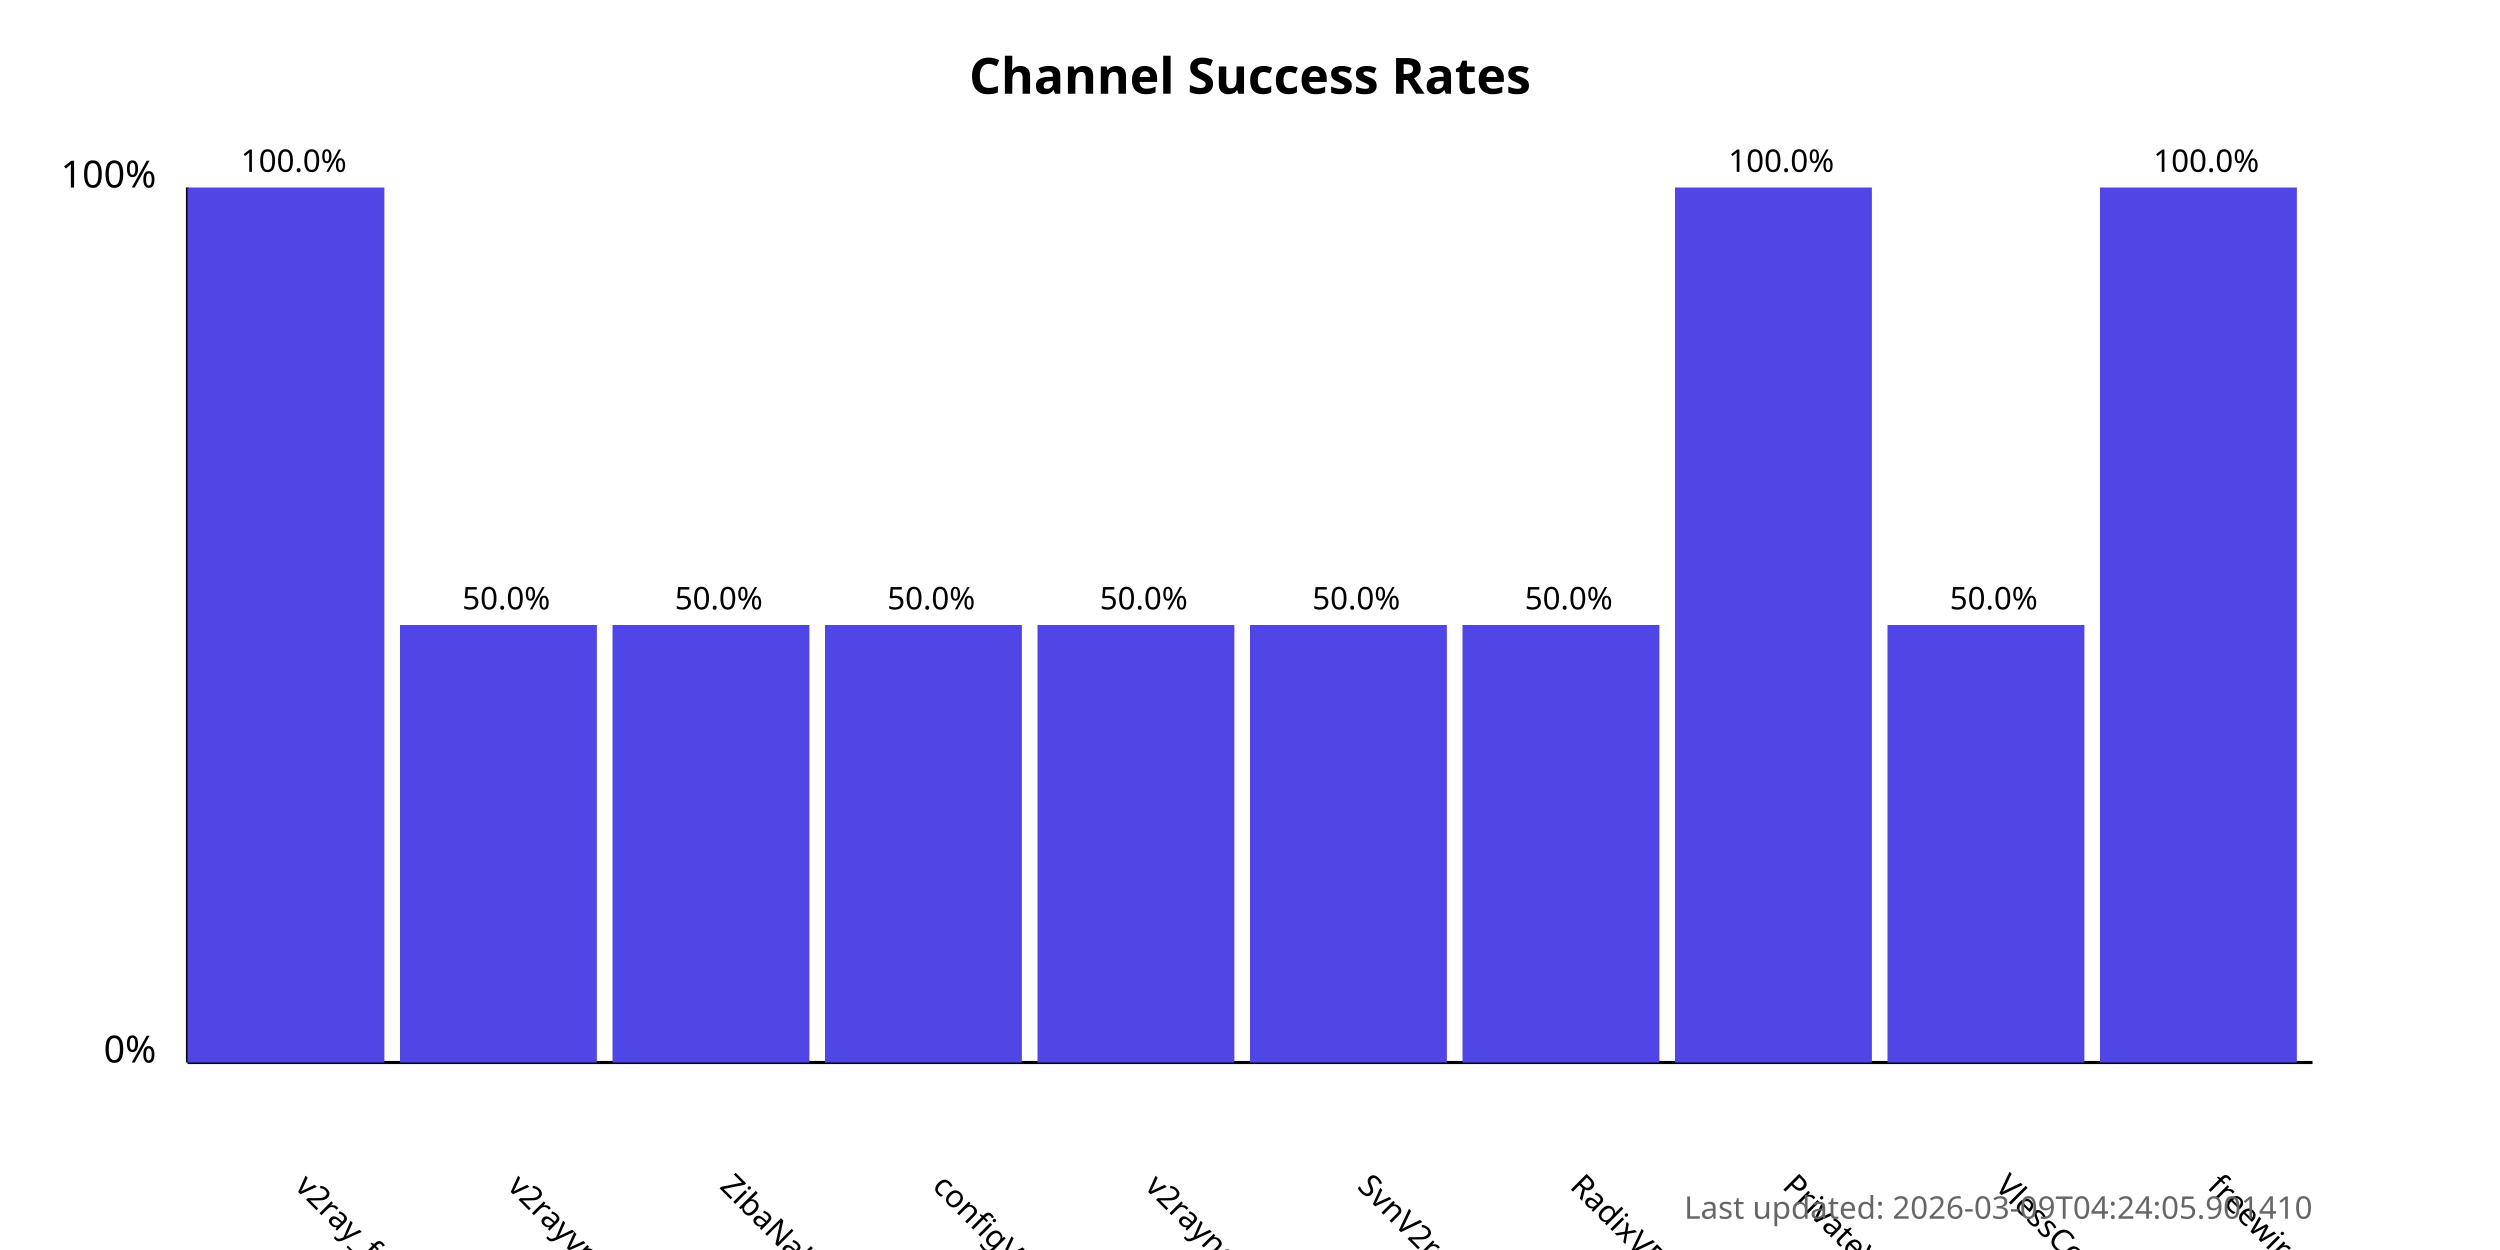
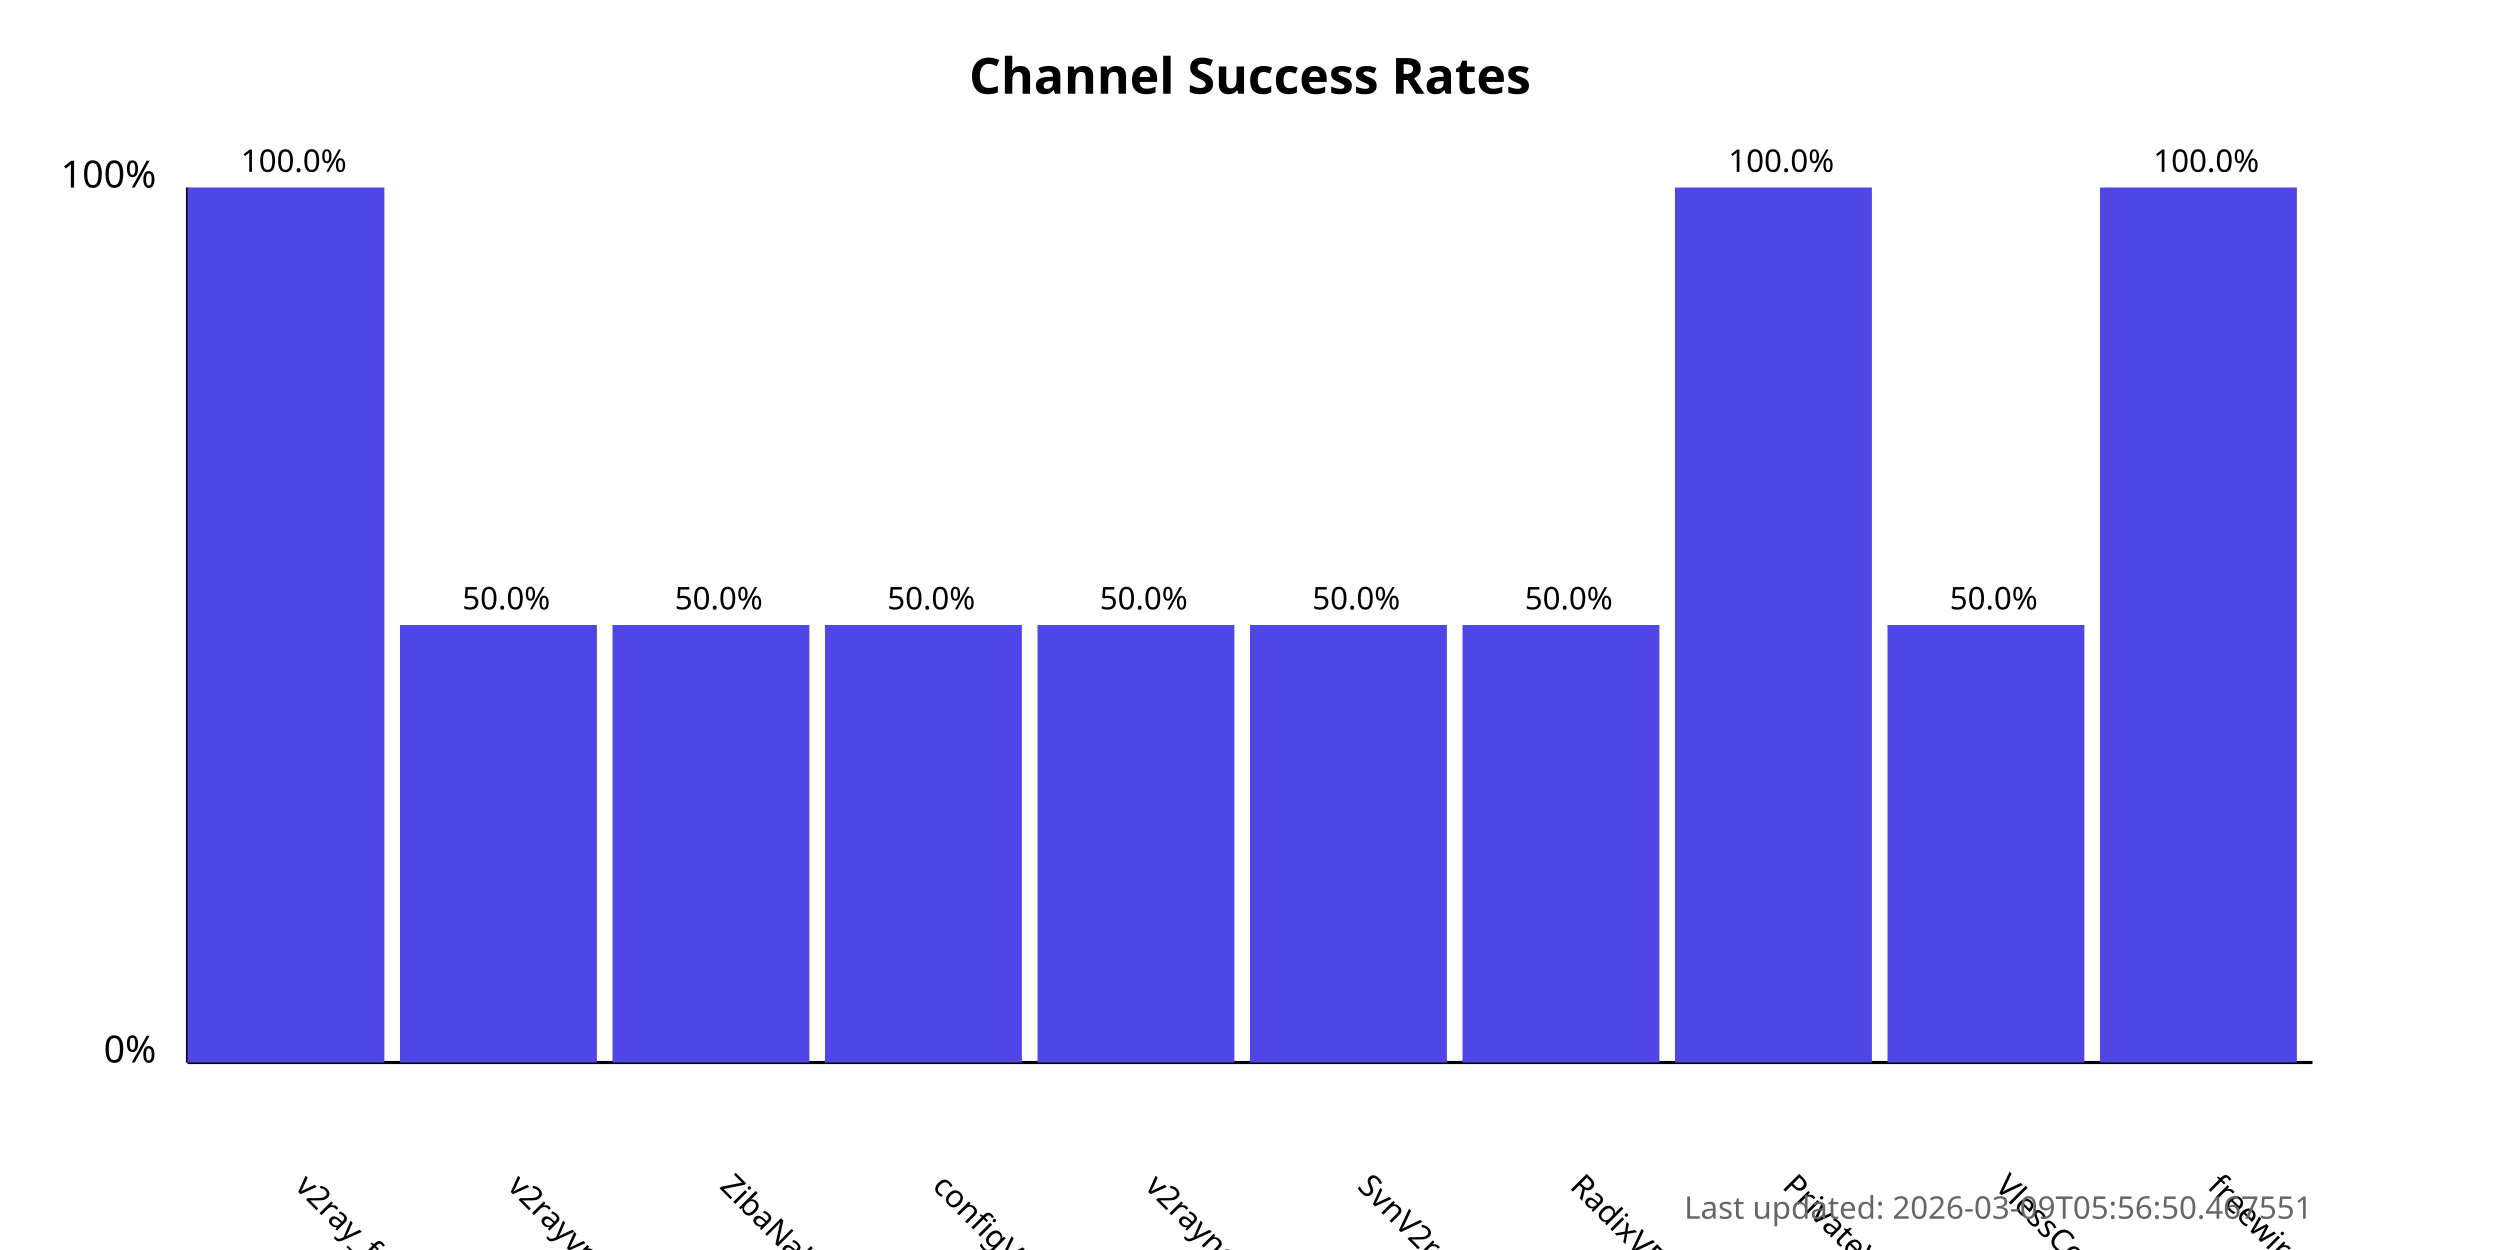
<svg xmlns="http://www.w3.org/2000/svg" width="800" height="400">
  <style>
            .chart-title { font: bold 16px sans-serif; }
            .axis-label { font: 12px sans-serif; }
            .tick-label { font: 10px sans-serif; }
            .bar { fill: #4f46e5; }
            .bar:hover { fill: #6366f1; }
            .timestamp { font: 10px sans-serif; fill: #666; }
        </style>
  <text x="400.0" y="30" text-anchor="middle" class="chart-title">
            Channel Success Rates
        </text>
  <line x1="60" y1="340" x2="60" y2="60" stroke="black" stroke-width="1" />
  <line x1="60" y1="340" x2="740" y2="340" stroke="black" stroke-width="1" />
  <text x="50" y="340" text-anchor="end" class="axis-label">0%</text>
  <text x="50" y="60" text-anchor="end" class="axis-label">100%</text>
  <g>
    <rect x="60" y="60.0" width="63.0" height="280.0" class="bar" />
    <text x="94.0" y="380" transform="rotate(45, 94.0, 380)" text-anchor="start" class="tick-label">
                v2ray_free_conf
            </text>
    <text x="94.0" y="55.0" text-anchor="middle" class="tick-label">
                100.0%
            </text>
  </g>
  <g>
    <rect x="128.0" y="200.0" width="63.0" height="140.0" class="bar" />
    <text x="162.0" y="380" transform="rotate(45, 162.0, 380)" text-anchor="start" class="tick-label">
                v2rayvpno
            </text>
    <text x="162.0" y="195.0" text-anchor="middle" class="tick-label">
                50.0%
            </text>
  </g>
  <g>
    <rect x="196.0" y="200.0" width="63.0" height="140.0" class="bar" />
    <text x="230.0" y="380" transform="rotate(45, 230.0, 380)" text-anchor="start" class="tick-label">
                ZibaNabz
            </text>
    <text x="230.0" y="195.0" text-anchor="middle" class="tick-label">
                50.0%
            </text>
  </g>
  <g>
    <rect x="264.0" y="200.0" width="63.0" height="140.0" class="bar" />
    <text x="298.0" y="380" transform="rotate(45, 298.0, 380)" text-anchor="start" class="tick-label">
                configV2rayForFree
            </text>
    <text x="298.0" y="195.0" text-anchor="middle" class="tick-label">
                50.0%
            </text>
  </g>
  <g>
    <rect x="332.0" y="200.0" width="63.0" height="140.0" class="bar" />
    <text x="366.0" y="380" transform="rotate(45, 366.0, 380)" text-anchor="start" class="tick-label">
                v2rayngvpn
            </text>
    <text x="366.0" y="195.0" text-anchor="middle" class="tick-label">
                50.0%
            </text>
  </g>
  <g>
    <rect x="400.0" y="200.0" width="63.0" height="140.0" class="bar" />
    <text x="434.0" y="380" transform="rotate(45, 434.0, 380)" text-anchor="start" class="tick-label">
                SvnV2ray
            </text>
    <text x="434.0" y="195.0" text-anchor="middle" class="tick-label">
                50.0%
            </text>
  </g>
  <g>
    <rect x="468.0" y="200.0" width="63.0" height="140.0" class="bar" />
    <text x="502.0" y="380" transform="rotate(45, 502.0, 380)" text-anchor="start" class="tick-label">
                RadixVPN
            </text>
    <text x="502.0" y="195.0" text-anchor="middle" class="tick-label">
                50.0%
            </text>
  </g>
  <g>
    <rect x="536.0" y="60.0" width="63.0" height="280.0" class="bar" />
    <text x="570.0" y="380" transform="rotate(45, 570.0, 380)" text-anchor="start" class="tick-label">
                PrivateVPNs
            </text>
    <text x="570.0" y="55.0" text-anchor="middle" class="tick-label">
                100.0%
            </text>
  </g>
  <g>
    <rect x="604.0" y="200.0" width="63.0" height="140.0" class="bar" />
    <text x="638.0" y="380" transform="rotate(45, 638.0, 380)" text-anchor="start" class="tick-label">
                VlessConfig
            </text>
    <text x="638.0" y="195.0" text-anchor="middle" class="tick-label">
                50.0%
            </text>
  </g>
  <g>
    <rect x="672.0" y="60.0" width="63.0" height="280.0" class="bar" />
    <text x="706.0" y="380" transform="rotate(45, 706.0, 380)" text-anchor="start" class="tick-label">
                freewireguard
            </text>
    <text x="706.0" y="55.0" text-anchor="middle" class="tick-label">
                100.0%
            </text>
  </g>
  <text x="740" y="390" text-anchor="end" class="timestamp">
-             Last updated: 2026-03-09T04:24:05.901410
+             Last updated: 2026-03-09T05:56:50.467551
        </text>
</svg>
